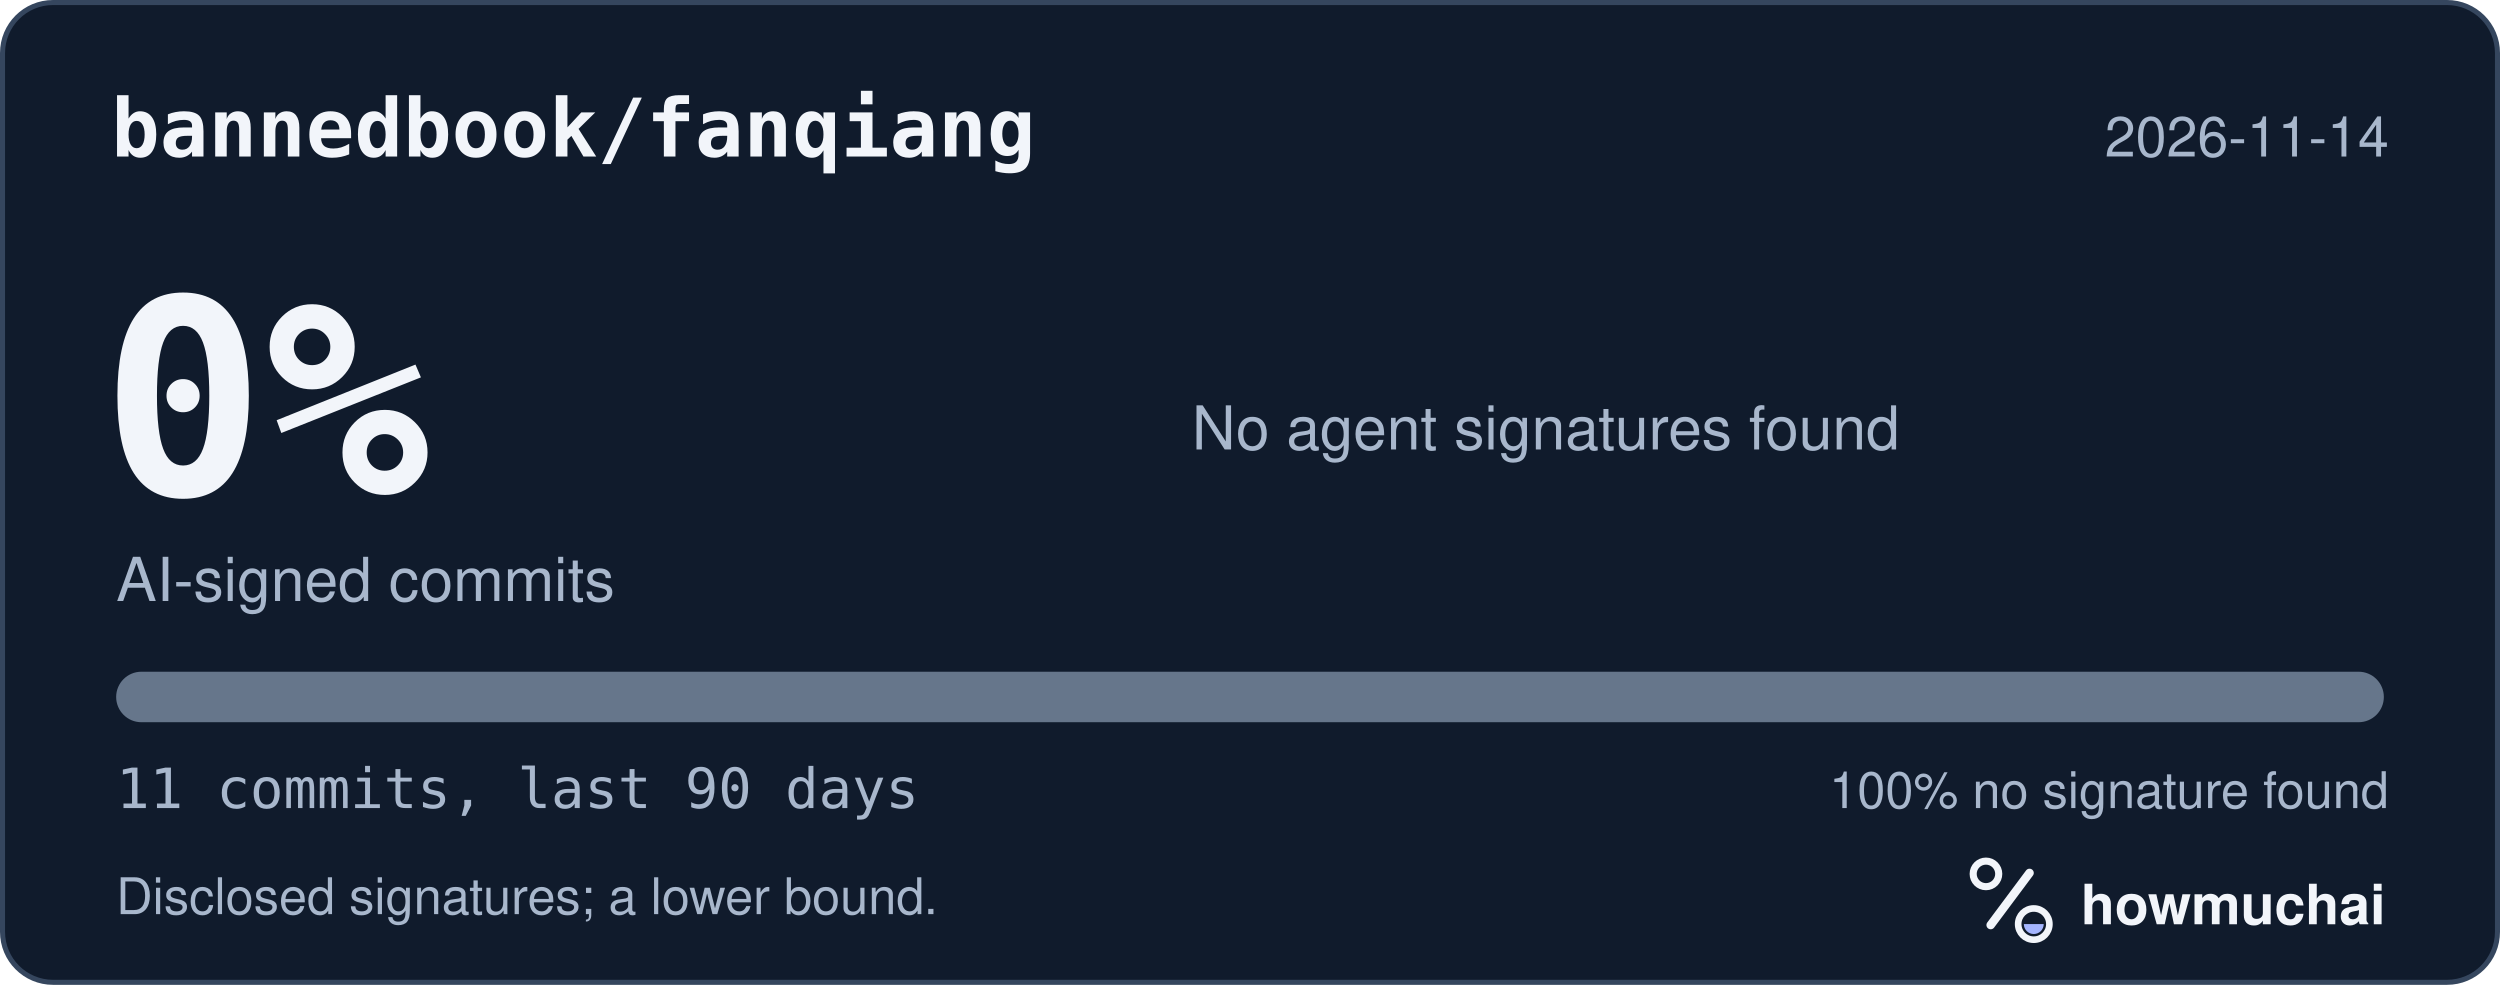
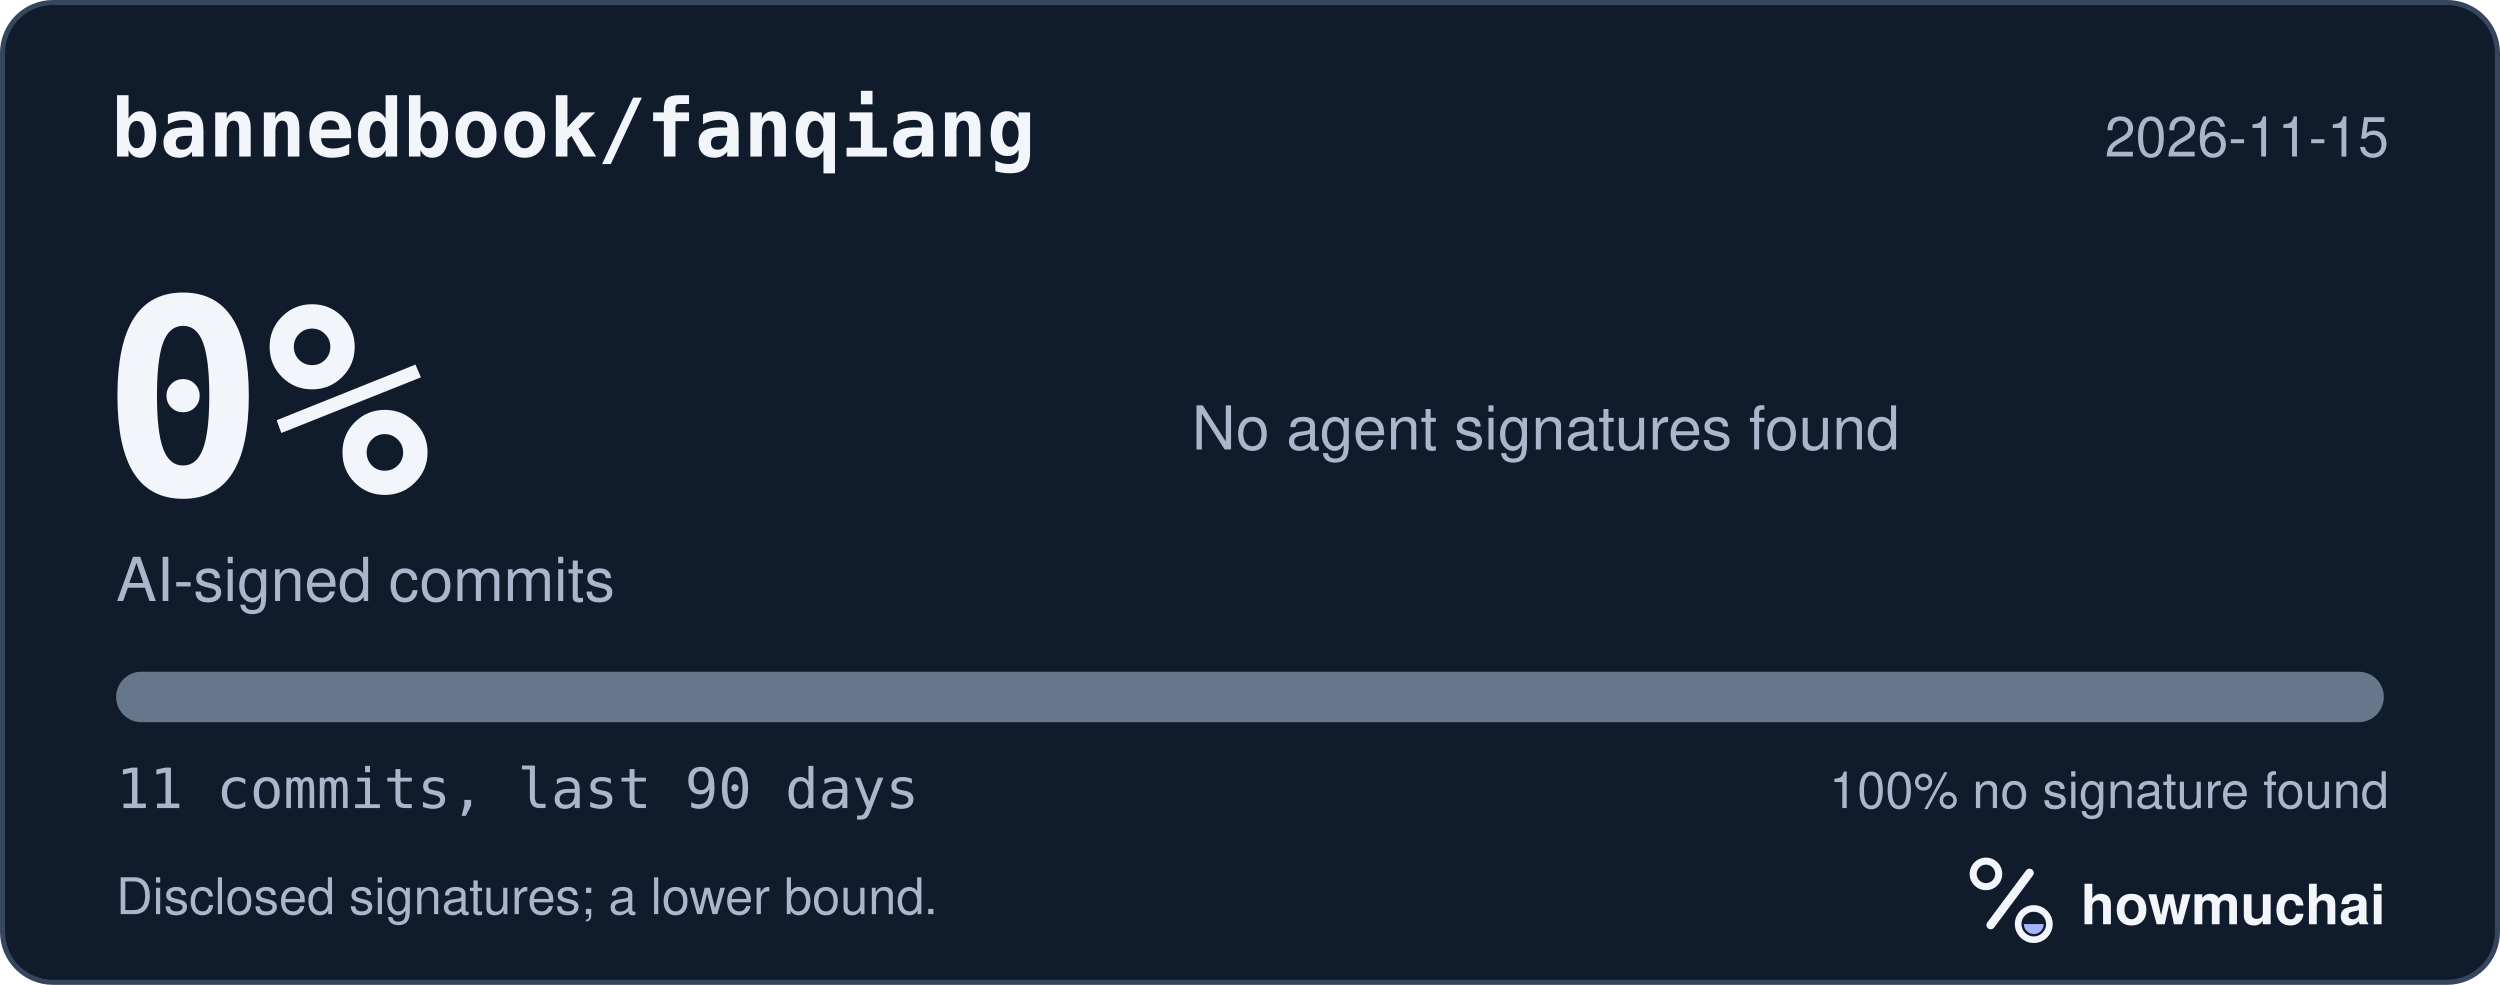
<svg xmlns="http://www.w3.org/2000/svg" width="495" height="195" viewBox="0 0 495 195" role="img" aria-labelledby="hm-t hm-d">
  <rect x="0.5" y="0.5" width="494" height="194" rx="10" fill="#101B2C" stroke="#35465E" />
  <text x="22" y="31" fill="#F2F5FA" font-family="ui-monospace, SF Mono, Menlo, Consolas, IBM Plex Mono, monospace" font-size="16" font-weight="600">bannedbook/fanqiang</text>
-   <text x="473" y="31" fill="#A8B7CC" font-family="-apple-system, BlinkMacSystemFont, Segoe UI, Helvetica, Arial, Fira Sans, sans-serif" font-size="11" text-anchor="end">2026-11-14</text>
+   <text x="473" y="31" fill="#A8B7CC" font-family="-apple-system, BlinkMacSystemFont, Segoe UI, Helvetica, Arial, Fira Sans, sans-serif" font-size="11" text-anchor="end">2026-11-15</text>
  <text x="20" y="98" fill="#F2F5FA" font-family="ui-monospace, SF Mono, Menlo, Consolas, IBM Plex Mono, monospace" font-size="54" font-weight="700">0%</text>
  <text x="23" y="119" fill="#A8B7CC" font-family="-apple-system, BlinkMacSystemFont, Segoe UI, Helvetica, Arial, Fira Sans, sans-serif" font-size="12">AI-signed commits</text>
  <text x="236" y="89" fill="#A8B7CC" font-family="-apple-system, BlinkMacSystemFont, Segoe UI, Helvetica, Arial, Fira Sans, sans-serif" font-size="12">No agent signatures found</text>
  <defs>
    <clipPath id="hm-bar">
      <rect x="23" y="133" width="449" height="10" rx="5" />
    </clipPath>
  </defs>
  <rect x="23" y="133" width="449" height="10" rx="5" fill="#66768B" />
  <g clip-path="url(#hm-bar)" />
  <text x="23" y="160" fill="#A8B7CC" font-family="ui-monospace, SF Mono, Menlo, Consolas, IBM Plex Mono, monospace" font-size="11">11 commits, last 90 days</text>
  <text x="473" y="160" fill="#A8B7CC" font-family="-apple-system, BlinkMacSystemFont, Segoe UI, Helvetica, Arial, Fira Sans, sans-serif" font-size="10" text-anchor="end">100% no signature found</text>
  <text x="23" y="181" fill="#A8B7CC" font-family="-apple-system, BlinkMacSystemFont, Segoe UI, Helvetica, Arial, Fira Sans, sans-serif" font-size="10">Disclosed signatures; a lower bound.</text>
  <g transform="translate(386 166) scale(0.046875)">
    <circle cx="154" cy="150" r="54" fill="none" stroke="#F2F5FA" stroke-width="30" />
    <path d="M174 366 338 146" fill="none" stroke="#F2F5FA" stroke-width="36" stroke-linecap="round" />
    <circle cx="356" cy="362" r="66" fill="none" stroke="#F2F5FA" stroke-width="28" />
    <path d="M314 362a42 42 0 0 0 84 0Z" fill="#A4B5FF" />
  </g>
  <text x="412" y="183" fill="#F2F5FA" font-family="-apple-system, BlinkMacSystemFont, Segoe UI, Helvetica, Arial, Fira Sans, sans-serif" font-size="11" font-weight="650">howmuchai</text>
</svg>
